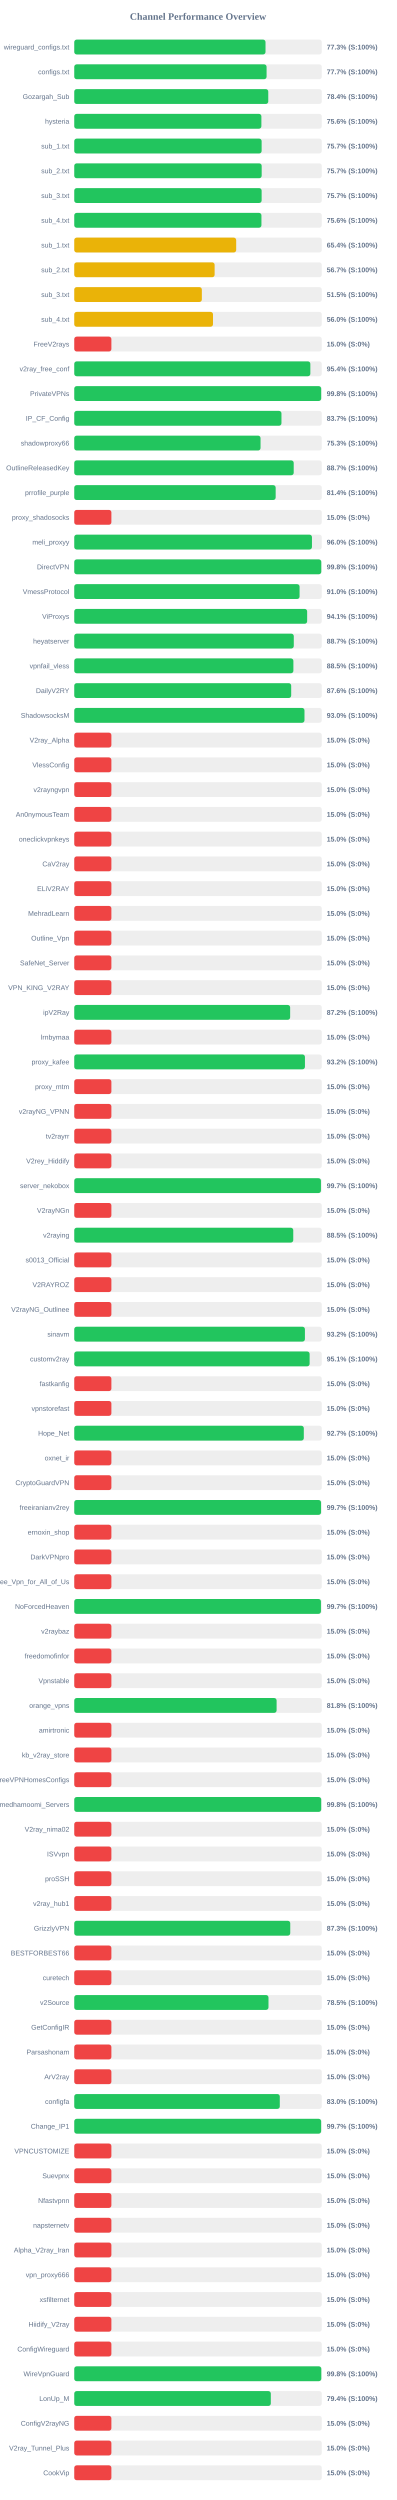
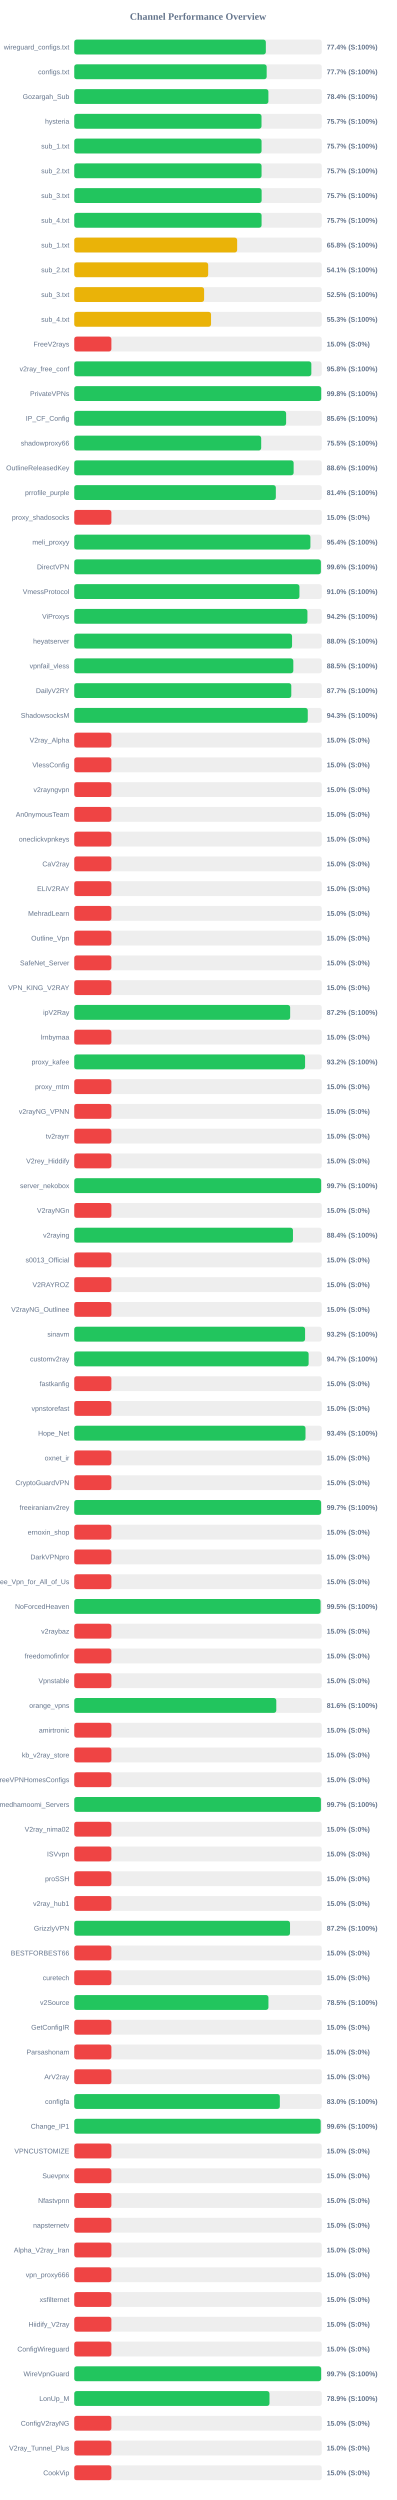
<svg xmlns="http://www.w3.org/2000/svg" width="800" height="5050" version="1.1">
  <style>
        .row { font: 14px Arial; fill: #64748b; }
        .score { font: bold 14px Arial; fill: #64748b; }
    </style>
  <text x="400" y="40" text-anchor="middle" font-size="20px" font-weight="bold" fill="#64748b">Channel Performance Overview</text>
  <rect x="150" y="80" width="500" height="30" fill="#eee" rx="5" />
-   <rect x="150" y="80" width="386.35" height="30" fill="#22c55e" rx="5" />
+   <rect x="150" y="80" width="387.0" height="30" fill="#22c55e" rx="5" />
  <text x="140" y="100" text-anchor="end" class="row">wireguard_configs.txt</text>
-   <text x="660" y="100" text-anchor="start" class="score">77.3% (S:100%)</text>
+   <text x="660" y="100" text-anchor="start" class="score">77.4% (S:100%)</text>
  <rect x="150" y="130" width="500" height="30" fill="#eee" rx="5" />
-   <rect x="150" y="130" width="388.5" height="30" fill="#22c55e" rx="5" />
+   <rect x="150" y="130" width="388.7" height="30" fill="#22c55e" rx="5" />
  <text x="140" y="150" text-anchor="end" class="row">configs.txt</text>
  <text x="660" y="150" text-anchor="start" class="score">77.7% (S:100%)</text>
  <rect x="150" y="180" width="500" height="30" fill="#eee" rx="5" />
-   <rect x="150" y="180" width="391.9" height="30" fill="#22c55e" rx="5" />
+   <rect x="150" y="180" width="392.15" height="30" fill="#22c55e" rx="5" />
  <text x="140" y="200" text-anchor="end" class="row">Gozargah_Sub</text>
  <text x="660" y="200" text-anchor="start" class="score">78.4% (S:100%)</text>
  <rect x="150" y="230" width="500" height="30" fill="#eee" rx="5" />
-   <rect x="150" y="230" width="378.0" height="30" fill="#22c55e" rx="5" />
+   <rect x="150" y="230" width="378.25" height="30" fill="#22c55e" rx="5" />
  <text x="140" y="250" text-anchor="end" class="row">hysteria</text>
-   <text x="660" y="250" text-anchor="start" class="score">75.6% (S:100%)</text>
+   <text x="660" y="250" text-anchor="start" class="score">75.7% (S:100%)</text>
  <rect x="150" y="280" width="500" height="30" fill="#eee" rx="5" />
-   <rect x="150" y="280" width="378.5" height="30" fill="#22c55e" rx="5" />
+   <rect x="150" y="280" width="378.35" height="30" fill="#22c55e" rx="5" />
  <text x="140" y="300" text-anchor="end" class="row">sub_1.txt</text>
  <text x="660" y="300" text-anchor="start" class="score">75.7% (S:100%)</text>
  <rect x="150" y="330" width="500" height="30" fill="#eee" rx="5" />
-   <rect x="150" y="330" width="378.6" height="30" fill="#22c55e" rx="5" />
+   <rect x="150" y="330" width="378.35" height="30" fill="#22c55e" rx="5" />
  <text x="140" y="350" text-anchor="end" class="row">sub_2.txt</text>
  <text x="660" y="350" text-anchor="start" class="score">75.7% (S:100%)</text>
  <rect x="150" y="380" width="500" height="30" fill="#eee" rx="5" />
  <rect x="150" y="380" width="378.5" height="30" fill="#22c55e" rx="5" />
  <text x="140" y="400" text-anchor="end" class="row">sub_3.txt</text>
  <text x="660" y="400" text-anchor="start" class="score">75.7% (S:100%)</text>
  <rect x="150" y="430" width="500" height="30" fill="#eee" rx="5" />
-   <rect x="150" y="430" width="378.1" height="30" fill="#22c55e" rx="5" />
+   <rect x="150" y="430" width="378.4" height="30" fill="#22c55e" rx="5" />
  <text x="140" y="450" text-anchor="end" class="row">sub_4.txt</text>
-   <text x="660" y="450" text-anchor="start" class="score">75.6% (S:100%)</text>
+   <text x="660" y="450" text-anchor="start" class="score">75.7% (S:100%)</text>
  <rect x="150" y="480" width="500" height="30" fill="#eee" rx="5" />
-   <rect x="150" y="480" width="327.1" height="30" fill="#eab308" rx="5" />
+   <rect x="150" y="480" width="329.05" height="30" fill="#eab308" rx="5" />
  <text x="140" y="500" text-anchor="end" class="row">sub_1.txt</text>
-   <text x="660" y="500" text-anchor="start" class="score">65.4% (S:100%)</text>
+   <text x="660" y="500" text-anchor="start" class="score">65.8% (S:100%)</text>
  <rect x="150" y="530" width="500" height="30" fill="#eee" rx="5" />
-   <rect x="150" y="530" width="283.55" height="30" fill="#eab308" rx="5" />
+   <rect x="150" y="530" width="270.5" height="30" fill="#eab308" rx="5" />
  <text x="140" y="550" text-anchor="end" class="row">sub_2.txt</text>
-   <text x="660" y="550" text-anchor="start" class="score">56.7% (S:100%)</text>
+   <text x="660" y="550" text-anchor="start" class="score">54.1% (S:100%)</text>
  <rect x="150" y="580" width="500" height="30" fill="#eee" rx="5" />
-   <rect x="150" y="580" width="257.75" height="30" fill="#eab308" rx="5" />
+   <rect x="150" y="580" width="262.3" height="30" fill="#eab308" rx="5" />
  <text x="140" y="600" text-anchor="end" class="row">sub_3.txt</text>
-   <text x="660" y="600" text-anchor="start" class="score">51.5% (S:100%)</text>
+   <text x="660" y="600" text-anchor="start" class="score">52.5% (S:100%)</text>
  <rect x="150" y="630" width="500" height="30" fill="#eee" rx="5" />
-   <rect x="150" y="630" width="280.25" height="30" fill="#eab308" rx="5" />
+   <rect x="150" y="630" width="276.3" height="30" fill="#eab308" rx="5" />
  <text x="140" y="650" text-anchor="end" class="row">sub_4.txt</text>
-   <text x="660" y="650" text-anchor="start" class="score">56.0% (S:100%)</text>
+   <text x="660" y="650" text-anchor="start" class="score">55.3% (S:100%)</text>
  <rect x="150" y="680" width="500" height="30" fill="#eee" rx="5" />
  <rect x="150" y="680" width="75.0" height="30" fill="#ef4444" rx="5" />
  <text x="140" y="700" text-anchor="end" class="row">FreeV2rays</text>
  <text x="660" y="700" text-anchor="start" class="score">15.0% (S:0%)</text>
  <rect x="150" y="730" width="500" height="30" fill="#eee" rx="5" />
-   <rect x="150" y="730" width="476.9" height="30" fill="#22c55e" rx="5" />
+   <rect x="150" y="730" width="478.9" height="30" fill="#22c55e" rx="5" />
  <text x="140" y="750" text-anchor="end" class="row">v2ray_free_conf</text>
-   <text x="660" y="750" text-anchor="start" class="score">95.4% (S:100%)</text>
+   <text x="660" y="750" text-anchor="start" class="score">95.8% (S:100%)</text>
  <rect x="150" y="780" width="500" height="30" fill="#eee" rx="5" />
-   <rect x="150" y="780" width="498.75" height="30" fill="#22c55e" rx="5" />
+   <rect x="150" y="780" width="498.8" height="30" fill="#22c55e" rx="5" />
  <text x="140" y="800" text-anchor="end" class="row">PrivateVPNs</text>
  <text x="660" y="800" text-anchor="start" class="score">99.8% (S:100%)</text>
  <rect x="150" y="830" width="500" height="30" fill="#eee" rx="5" />
-   <rect x="150" y="830" width="418.55" height="30" fill="#22c55e" rx="5" />
+   <rect x="150" y="830" width="427.95" height="30" fill="#22c55e" rx="5" />
  <text x="140" y="850" text-anchor="end" class="row">IP_CF_Config</text>
-   <text x="660" y="850" text-anchor="start" class="score">83.7% (S:100%)</text>
+   <text x="660" y="850" text-anchor="start" class="score">85.6% (S:100%)</text>
  <rect x="150" y="880" width="500" height="30" fill="#eee" rx="5" />
-   <rect x="150" y="880" width="376.3" height="30" fill="#22c55e" rx="5" />
+   <rect x="150" y="880" width="377.6" height="30" fill="#22c55e" rx="5" />
  <text x="140" y="900" text-anchor="end" class="row">shadowproxy66</text>
-   <text x="660" y="900" text-anchor="start" class="score">75.3% (S:100%)</text>
+   <text x="660" y="900" text-anchor="start" class="score">75.5% (S:100%)</text>
  <rect x="150" y="930" width="500" height="30" fill="#eee" rx="5" />
-   <rect x="150" y="930" width="443.3" height="30" fill="#22c55e" rx="5" />
+   <rect x="150" y="930" width="443.15" height="30" fill="#22c55e" rx="5" />
  <text x="140" y="950" text-anchor="end" class="row">OutlineReleasedKey</text>
-   <text x="660" y="950" text-anchor="start" class="score">88.7% (S:100%)</text>
+   <text x="660" y="950" text-anchor="start" class="score">88.6% (S:100%)</text>
  <rect x="150" y="980" width="500" height="30" fill="#eee" rx="5" />
-   <rect x="150" y="980" width="406.85" height="30" fill="#22c55e" rx="5" />
+   <rect x="150" y="980" width="407.2" height="30" fill="#22c55e" rx="5" />
  <text x="140" y="1000" text-anchor="end" class="row">prrofile_purple</text>
  <text x="660" y="1000" text-anchor="start" class="score">81.4% (S:100%)</text>
  <rect x="150" y="1030" width="500" height="30" fill="#eee" rx="5" />
  <rect x="150" y="1030" width="75.0" height="30" fill="#ef4444" rx="5" />
  <text x="140" y="1050" text-anchor="end" class="row">proxy_shadosocks</text>
  <text x="660" y="1050" text-anchor="start" class="score">15.0% (S:0%)</text>
  <rect x="150" y="1080" width="500" height="30" fill="#eee" rx="5" />
-   <rect x="150" y="1080" width="480.15" height="30" fill="#22c55e" rx="5" />
+   <rect x="150" y="1080" width="477.0" height="30" fill="#22c55e" rx="5" />
  <text x="140" y="1100" text-anchor="end" class="row">meli_proxyy</text>
-   <text x="660" y="1100" text-anchor="start" class="score">96.0% (S:100%)</text>
+   <text x="660" y="1100" text-anchor="start" class="score">95.4% (S:100%)</text>
  <rect x="150" y="1130" width="500" height="30" fill="#eee" rx="5" />
-   <rect x="150" y="1130" width="498.95" height="30" fill="#22c55e" rx="5" />
+   <rect x="150" y="1130" width="498.2" height="30" fill="#22c55e" rx="5" />
  <text x="140" y="1150" text-anchor="end" class="row">DirectVPN</text>
-   <text x="660" y="1150" text-anchor="start" class="score">99.8% (S:100%)</text>
+   <text x="660" y="1150" text-anchor="start" class="score">99.6% (S:100%)</text>
  <rect x="150" y="1180" width="500" height="30" fill="#eee" rx="5" />
-   <rect x="150" y="1180" width="455.15" height="30" fill="#22c55e" rx="5" />
+   <rect x="150" y="1180" width="454.85" height="30" fill="#22c55e" rx="5" />
  <text x="140" y="1200" text-anchor="end" class="row">VmessProtocol</text>
  <text x="660" y="1200" text-anchor="start" class="score">91.0% (S:100%)</text>
  <rect x="150" y="1230" width="500" height="30" fill="#eee" rx="5" />
-   <rect x="150" y="1230" width="470.45" height="30" fill="#22c55e" rx="5" />
+   <rect x="150" y="1230" width="471.0" height="30" fill="#22c55e" rx="5" />
  <text x="140" y="1250" text-anchor="end" class="row">ViProxys</text>
-   <text x="660" y="1250" text-anchor="start" class="score">94.1% (S:100%)</text>
+   <text x="660" y="1250" text-anchor="start" class="score">94.2% (S:100%)</text>
  <rect x="150" y="1280" width="500" height="30" fill="#eee" rx="5" />
-   <rect x="150" y="1280" width="443.45" height="30" fill="#22c55e" rx="5" />
+   <rect x="150" y="1280" width="439.95" height="30" fill="#22c55e" rx="5" />
  <text x="140" y="1300" text-anchor="end" class="row">heyatserver</text>
-   <text x="660" y="1300" text-anchor="start" class="score">88.7% (S:100%)</text>
+   <text x="660" y="1300" text-anchor="start" class="score">88.0% (S:100%)</text>
  <rect x="150" y="1330" width="500" height="30" fill="#eee" rx="5" />
-   <rect x="150" y="1330" width="442.65" height="30" fill="#22c55e" rx="5" />
+   <rect x="150" y="1330" width="442.5" height="30" fill="#22c55e" rx="5" />
  <text x="140" y="1350" text-anchor="end" class="row">vpnfail_vless</text>
  <text x="660" y="1350" text-anchor="start" class="score">88.5% (S:100%)</text>
  <rect x="150" y="1380" width="500" height="30" fill="#eee" rx="5" />
-   <rect x="150" y="1380" width="438.2" height="30" fill="#22c55e" rx="5" />
+   <rect x="150" y="1380" width="438.4" height="30" fill="#22c55e" rx="5" />
  <text x="140" y="1400" text-anchor="end" class="row">DailyV2RY</text>
-   <text x="660" y="1400" text-anchor="start" class="score">87.6% (S:100%)</text>
+   <text x="660" y="1400" text-anchor="start" class="score">87.7% (S:100%)</text>
  <rect x="150" y="1430" width="500" height="30" fill="#eee" rx="5" />
-   <rect x="150" y="1430" width="465.05" height="30" fill="#22c55e" rx="5" />
+   <rect x="150" y="1430" width="471.7" height="30" fill="#22c55e" rx="5" />
  <text x="140" y="1450" text-anchor="end" class="row">ShadowsocksM</text>
-   <text x="660" y="1450" text-anchor="start" class="score">93.0% (S:100%)</text>
+   <text x="660" y="1450" text-anchor="start" class="score">94.3% (S:100%)</text>
  <rect x="150" y="1480" width="500" height="30" fill="#eee" rx="5" />
  <rect x="150" y="1480" width="75.0" height="30" fill="#ef4444" rx="5" />
  <text x="140" y="1500" text-anchor="end" class="row">V2ray_Alpha</text>
  <text x="660" y="1500" text-anchor="start" class="score">15.0% (S:0%)</text>
  <rect x="150" y="1530" width="500" height="30" fill="#eee" rx="5" />
  <rect x="150" y="1530" width="75.0" height="30" fill="#ef4444" rx="5" />
  <text x="140" y="1550" text-anchor="end" class="row">VlessConfig</text>
  <text x="660" y="1550" text-anchor="start" class="score">15.0% (S:0%)</text>
  <rect x="150" y="1580" width="500" height="30" fill="#eee" rx="5" />
  <rect x="150" y="1580" width="75.0" height="30" fill="#ef4444" rx="5" />
  <text x="140" y="1600" text-anchor="end" class="row">v2rayngvpn</text>
  <text x="660" y="1600" text-anchor="start" class="score">15.0% (S:0%)</text>
  <rect x="150" y="1630" width="500" height="30" fill="#eee" rx="5" />
  <rect x="150" y="1630" width="75.0" height="30" fill="#ef4444" rx="5" />
  <text x="140" y="1650" text-anchor="end" class="row">An0nymousTeam</text>
  <text x="660" y="1650" text-anchor="start" class="score">15.0% (S:0%)</text>
  <rect x="150" y="1680" width="500" height="30" fill="#eee" rx="5" />
  <rect x="150" y="1680" width="75.0" height="30" fill="#ef4444" rx="5" />
  <text x="140" y="1700" text-anchor="end" class="row">oneclickvpnkeys</text>
  <text x="660" y="1700" text-anchor="start" class="score">15.0% (S:0%)</text>
  <rect x="150" y="1730" width="500" height="30" fill="#eee" rx="5" />
  <rect x="150" y="1730" width="75.0" height="30" fill="#ef4444" rx="5" />
  <text x="140" y="1750" text-anchor="end" class="row">CaV2ray</text>
  <text x="660" y="1750" text-anchor="start" class="score">15.0% (S:0%)</text>
  <rect x="150" y="1780" width="500" height="30" fill="#eee" rx="5" />
  <rect x="150" y="1780" width="75.0" height="30" fill="#ef4444" rx="5" />
  <text x="140" y="1800" text-anchor="end" class="row">ELiV2RAY</text>
  <text x="660" y="1800" text-anchor="start" class="score">15.0% (S:0%)</text>
  <rect x="150" y="1830" width="500" height="30" fill="#eee" rx="5" />
  <rect x="150" y="1830" width="75.0" height="30" fill="#ef4444" rx="5" />
  <text x="140" y="1850" text-anchor="end" class="row">MehradLearn</text>
  <text x="660" y="1850" text-anchor="start" class="score">15.0% (S:0%)</text>
  <rect x="150" y="1880" width="500" height="30" fill="#eee" rx="5" />
  <rect x="150" y="1880" width="75.0" height="30" fill="#ef4444" rx="5" />
  <text x="140" y="1900" text-anchor="end" class="row">Outline_Vpn</text>
  <text x="660" y="1900" text-anchor="start" class="score">15.0% (S:0%)</text>
  <rect x="150" y="1930" width="500" height="30" fill="#eee" rx="5" />
  <rect x="150" y="1930" width="75.0" height="30" fill="#ef4444" rx="5" />
  <text x="140" y="1950" text-anchor="end" class="row">SafeNet_Server</text>
  <text x="660" y="1950" text-anchor="start" class="score">15.0% (S:0%)</text>
  <rect x="150" y="1980" width="500" height="30" fill="#eee" rx="5" />
  <rect x="150" y="1980" width="75.0" height="30" fill="#ef4444" rx="5" />
  <text x="140" y="2000" text-anchor="end" class="row">VPN_KING_V2RAY</text>
  <text x="660" y="2000" text-anchor="start" class="score">15.0% (S:0%)</text>
  <rect x="150" y="2030" width="500" height="30" fill="#eee" rx="5" />
  <rect x="150" y="2030" width="436.1" height="30" fill="#22c55e" rx="5" />
  <text x="140" y="2050" text-anchor="end" class="row">ipV2Ray</text>
  <text x="660" y="2050" text-anchor="start" class="score">87.2% (S:100%)</text>
  <rect x="150" y="2080" width="500" height="30" fill="#eee" rx="5" />
  <rect x="150" y="2080" width="75.0" height="30" fill="#ef4444" rx="5" />
  <text x="140" y="2100" text-anchor="end" class="row">lrnbymaa</text>
  <text x="660" y="2100" text-anchor="start" class="score">15.0% (S:0%)</text>
  <rect x="150" y="2130" width="500" height="30" fill="#eee" rx="5" />
-   <rect x="150" y="2130" width="466.0" height="30" fill="#22c55e" rx="5" />
+   <rect x="150" y="2130" width="466.25" height="30" fill="#22c55e" rx="5" />
  <text x="140" y="2150" text-anchor="end" class="row">proxy_kafee</text>
  <text x="660" y="2150" text-anchor="start" class="score">93.2% (S:100%)</text>
  <rect x="150" y="2180" width="500" height="30" fill="#eee" rx="5" />
  <rect x="150" y="2180" width="75.0" height="30" fill="#ef4444" rx="5" />
  <text x="140" y="2200" text-anchor="end" class="row">proxy_mtm</text>
  <text x="660" y="2200" text-anchor="start" class="score">15.0% (S:0%)</text>
  <rect x="150" y="2230" width="500" height="30" fill="#eee" rx="5" />
  <rect x="150" y="2230" width="75.0" height="30" fill="#ef4444" rx="5" />
  <text x="140" y="2250" text-anchor="end" class="row">v2rayNG_VPNN</text>
  <text x="660" y="2250" text-anchor="start" class="score">15.0% (S:0%)</text>
  <rect x="150" y="2280" width="500" height="30" fill="#eee" rx="5" />
  <rect x="150" y="2280" width="75.0" height="30" fill="#ef4444" rx="5" />
  <text x="140" y="2300" text-anchor="end" class="row">tv2rayrr</text>
  <text x="660" y="2300" text-anchor="start" class="score">15.0% (S:0%)</text>
  <rect x="150" y="2330" width="500" height="30" fill="#eee" rx="5" />
  <rect x="150" y="2330" width="75.0" height="30" fill="#ef4444" rx="5" />
  <text x="140" y="2350" text-anchor="end" class="row">V2rey_Hiddify</text>
  <text x="660" y="2350" text-anchor="start" class="score">15.0% (S:0%)</text>
  <rect x="150" y="2380" width="500" height="30" fill="#eee" rx="5" />
-   <rect x="150" y="2380" width="498.3" height="30" fill="#22c55e" rx="5" />
+   <rect x="150" y="2380" width="498.7" height="30" fill="#22c55e" rx="5" />
  <text x="140" y="2400" text-anchor="end" class="row">server_nekobox</text>
  <text x="660" y="2400" text-anchor="start" class="score">99.7% (S:100%)</text>
  <rect x="150" y="2430" width="500" height="30" fill="#eee" rx="5" />
  <rect x="150" y="2430" width="75.0" height="30" fill="#ef4444" rx="5" />
  <text x="140" y="2450" text-anchor="end" class="row">V2rayNGn</text>
  <text x="660" y="2450" text-anchor="start" class="score">15.0% (S:0%)</text>
  <rect x="150" y="2480" width="500" height="30" fill="#eee" rx="5" />
-   <rect x="150" y="2480" width="442.4" height="30" fill="#22c55e" rx="5" />
+   <rect x="150" y="2480" width="441.8" height="30" fill="#22c55e" rx="5" />
  <text x="140" y="2500" text-anchor="end" class="row">v2raying</text>
-   <text x="660" y="2500" text-anchor="start" class="score">88.5% (S:100%)</text>
+   <text x="660" y="2500" text-anchor="start" class="score">88.4% (S:100%)</text>
  <rect x="150" y="2530" width="500" height="30" fill="#eee" rx="5" />
  <rect x="150" y="2530" width="75.0" height="30" fill="#ef4444" rx="5" />
  <text x="140" y="2550" text-anchor="end" class="row">s0013_Official</text>
  <text x="660" y="2550" text-anchor="start" class="score">15.0% (S:0%)</text>
  <rect x="150" y="2580" width="500" height="30" fill="#eee" rx="5" />
  <rect x="150" y="2580" width="75.0" height="30" fill="#ef4444" rx="5" />
  <text x="140" y="2600" text-anchor="end" class="row">V2RAYROZ</text>
  <text x="660" y="2600" text-anchor="start" class="score">15.0% (S:0%)</text>
  <rect x="150" y="2630" width="500" height="30" fill="#eee" rx="5" />
  <rect x="150" y="2630" width="75.0" height="30" fill="#ef4444" rx="5" />
  <text x="140" y="2650" text-anchor="end" class="row">V2rayNG_Outlinee</text>
  <text x="660" y="2650" text-anchor="start" class="score">15.0% (S:0%)</text>
  <rect x="150" y="2680" width="500" height="30" fill="#eee" rx="5" />
-   <rect x="150" y="2680" width="465.95" height="30" fill="#22c55e" rx="5" />
+   <rect x="150" y="2680" width="466.25" height="30" fill="#22c55e" rx="5" />
  <text x="140" y="2700" text-anchor="end" class="row">sinavm</text>
  <text x="660" y="2700" text-anchor="start" class="score">93.2% (S:100%)</text>
  <rect x="150" y="2730" width="500" height="30" fill="#eee" rx="5" />
-   <rect x="150" y="2730" width="475.45" height="30" fill="#22c55e" rx="5" />
+   <rect x="150" y="2730" width="473.45" height="30" fill="#22c55e" rx="5" />
  <text x="140" y="2750" text-anchor="end" class="row">customv2ray</text>
-   <text x="660" y="2750" text-anchor="start" class="score">95.1% (S:100%)</text>
+   <text x="660" y="2750" text-anchor="start" class="score">94.7% (S:100%)</text>
  <rect x="150" y="2780" width="500" height="30" fill="#eee" rx="5" />
  <rect x="150" y="2780" width="75.0" height="30" fill="#ef4444" rx="5" />
  <text x="140" y="2800" text-anchor="end" class="row">fastkanfig</text>
  <text x="660" y="2800" text-anchor="start" class="score">15.0% (S:0%)</text>
  <rect x="150" y="2830" width="500" height="30" fill="#eee" rx="5" />
  <rect x="150" y="2830" width="75.0" height="30" fill="#ef4444" rx="5" />
  <text x="140" y="2850" text-anchor="end" class="row">vpnstorefast</text>
  <text x="660" y="2850" text-anchor="start" class="score">15.0% (S:0%)</text>
  <rect x="150" y="2880" width="500" height="30" fill="#eee" rx="5" />
-   <rect x="150" y="2880" width="463.7" height="30" fill="#22c55e" rx="5" />
+   <rect x="150" y="2880" width="467.1" height="30" fill="#22c55e" rx="5" />
  <text x="140" y="2900" text-anchor="end" class="row">Hope_Net</text>
-   <text x="660" y="2900" text-anchor="start" class="score">92.7% (S:100%)</text>
+   <text x="660" y="2900" text-anchor="start" class="score">93.4% (S:100%)</text>
  <rect x="150" y="2930" width="500" height="30" fill="#eee" rx="5" />
  <rect x="150" y="2930" width="75.0" height="30" fill="#ef4444" rx="5" />
  <text x="140" y="2950" text-anchor="end" class="row">oxnet_ir</text>
  <text x="660" y="2950" text-anchor="start" class="score">15.0% (S:0%)</text>
  <rect x="150" y="2980" width="500" height="30" fill="#eee" rx="5" />
  <rect x="150" y="2980" width="75.0" height="30" fill="#ef4444" rx="5" />
  <text x="140" y="3000" text-anchor="end" class="row">CryptoGuardVPN</text>
  <text x="660" y="3000" text-anchor="start" class="score">15.0% (S:0%)</text>
  <rect x="150" y="3030" width="500" height="30" fill="#eee" rx="5" />
-   <rect x="150" y="3030" width="498.5" height="30" fill="#22c55e" rx="5" />
+   <rect x="150" y="3030" width="498.6" height="30" fill="#22c55e" rx="5" />
  <text x="140" y="3050" text-anchor="end" class="row">freeiranianv2rey</text>
  <text x="660" y="3050" text-anchor="start" class="score">99.7% (S:100%)</text>
  <rect x="150" y="3080" width="500" height="30" fill="#eee" rx="5" />
  <rect x="150" y="3080" width="75.0" height="30" fill="#ef4444" rx="5" />
  <text x="140" y="3100" text-anchor="end" class="row">ernoxin_shop</text>
  <text x="660" y="3100" text-anchor="start" class="score">15.0% (S:0%)</text>
  <rect x="150" y="3130" width="500" height="30" fill="#eee" rx="5" />
  <rect x="150" y="3130" width="75.0" height="30" fill="#ef4444" rx="5" />
  <text x="140" y="3150" text-anchor="end" class="row">DarkVPNpro</text>
  <text x="660" y="3150" text-anchor="start" class="score">15.0% (S:0%)</text>
  <rect x="150" y="3180" width="500" height="30" fill="#eee" rx="5" />
  <rect x="150" y="3180" width="75.0" height="30" fill="#ef4444" rx="5" />
  <text x="140" y="3200" text-anchor="end" class="row">Free_Vpn_for_All_of_Us</text>
  <text x="660" y="3200" text-anchor="start" class="score">15.0% (S:0%)</text>
  <rect x="150" y="3230" width="500" height="30" fill="#eee" rx="5" />
-   <rect x="150" y="3230" width="498.3" height="30" fill="#22c55e" rx="5" />
+   <rect x="150" y="3230" width="497.55" height="30" fill="#22c55e" rx="5" />
  <text x="140" y="3250" text-anchor="end" class="row">NoForcedHeaven</text>
-   <text x="660" y="3250" text-anchor="start" class="score">99.7% (S:100%)</text>
+   <text x="660" y="3250" text-anchor="start" class="score">99.5% (S:100%)</text>
  <rect x="150" y="3280" width="500" height="30" fill="#eee" rx="5" />
  <rect x="150" y="3280" width="75.0" height="30" fill="#ef4444" rx="5" />
  <text x="140" y="3300" text-anchor="end" class="row">v2raybaz</text>
  <text x="660" y="3300" text-anchor="start" class="score">15.0% (S:0%)</text>
  <rect x="150" y="3330" width="500" height="30" fill="#eee" rx="5" />
  <rect x="150" y="3330" width="75.0" height="30" fill="#ef4444" rx="5" />
  <text x="140" y="3350" text-anchor="end" class="row">freedomofinfor</text>
  <text x="660" y="3350" text-anchor="start" class="score">15.0% (S:0%)</text>
  <rect x="150" y="3380" width="500" height="30" fill="#eee" rx="5" />
  <rect x="150" y="3380" width="75.0" height="30" fill="#ef4444" rx="5" />
  <text x="140" y="3400" text-anchor="end" class="row">Vpnstable</text>
  <text x="660" y="3400" text-anchor="start" class="score">15.0% (S:0%)</text>
  <rect x="150" y="3430" width="500" height="30" fill="#eee" rx="5" />
-   <rect x="150" y="3430" width="408.75" height="30" fill="#22c55e" rx="5" />
+   <rect x="150" y="3430" width="408.1" height="30" fill="#22c55e" rx="5" />
  <text x="140" y="3450" text-anchor="end" class="row">orange_vpns</text>
-   <text x="660" y="3450" text-anchor="start" class="score">81.8% (S:100%)</text>
+   <text x="660" y="3450" text-anchor="start" class="score">81.6% (S:100%)</text>
  <rect x="150" y="3480" width="500" height="30" fill="#eee" rx="5" />
  <rect x="150" y="3480" width="75.0" height="30" fill="#ef4444" rx="5" />
  <text x="140" y="3500" text-anchor="end" class="row">amirtronic</text>
  <text x="660" y="3500" text-anchor="start" class="score">15.0% (S:0%)</text>
  <rect x="150" y="3530" width="500" height="30" fill="#eee" rx="5" />
  <rect x="150" y="3530" width="75.0" height="30" fill="#ef4444" rx="5" />
  <text x="140" y="3550" text-anchor="end" class="row">kb_v2ray_store</text>
  <text x="660" y="3550" text-anchor="start" class="score">15.0% (S:0%)</text>
  <rect x="150" y="3580" width="500" height="30" fill="#eee" rx="5" />
  <rect x="150" y="3580" width="75.0" height="30" fill="#ef4444" rx="5" />
  <text x="140" y="3600" text-anchor="end" class="row">FreeVPNHomesConfigs</text>
  <text x="660" y="3600" text-anchor="start" class="score">15.0% (S:0%)</text>
  <rect x="150" y="3630" width="500" height="30" fill="#eee" rx="5" />
-   <rect x="150" y="3630" width="498.8" height="30" fill="#22c55e" rx="5" />
+   <rect x="150" y="3630" width="498.25" height="30" fill="#22c55e" rx="5" />
  <text x="140" y="3650" text-anchor="end" class="row">Ahmedhamoomi_Servers</text>
-   <text x="660" y="3650" text-anchor="start" class="score">99.8% (S:100%)</text>
+   <text x="660" y="3650" text-anchor="start" class="score">99.7% (S:100%)</text>
  <rect x="150" y="3680" width="500" height="30" fill="#eee" rx="5" />
  <rect x="150" y="3680" width="75.0" height="30" fill="#ef4444" rx="5" />
  <text x="140" y="3700" text-anchor="end" class="row">V2ray_nima02</text>
  <text x="660" y="3700" text-anchor="start" class="score">15.0% (S:0%)</text>
  <rect x="150" y="3730" width="500" height="30" fill="#eee" rx="5" />
  <rect x="150" y="3730" width="75.0" height="30" fill="#ef4444" rx="5" />
  <text x="140" y="3750" text-anchor="end" class="row">ISVvpn</text>
  <text x="660" y="3750" text-anchor="start" class="score">15.0% (S:0%)</text>
  <rect x="150" y="3780" width="500" height="30" fill="#eee" rx="5" />
  <rect x="150" y="3780" width="75.0" height="30" fill="#ef4444" rx="5" />
  <text x="140" y="3800" text-anchor="end" class="row">proSSH</text>
  <text x="660" y="3800" text-anchor="start" class="score">15.0% (S:0%)</text>
  <rect x="150" y="3830" width="500" height="30" fill="#eee" rx="5" />
  <rect x="150" y="3830" width="75.0" height="30" fill="#ef4444" rx="5" />
  <text x="140" y="3850" text-anchor="end" class="row">v2ray_hub1</text>
  <text x="660" y="3850" text-anchor="start" class="score">15.0% (S:0%)</text>
  <rect x="150" y="3880" width="500" height="30" fill="#eee" rx="5" />
-   <rect x="150" y="3880" width="436.3" height="30" fill="#22c55e" rx="5" />
+   <rect x="150" y="3880" width="435.85" height="30" fill="#22c55e" rx="5" />
  <text x="140" y="3900" text-anchor="end" class="row">GrizzlyVPN</text>
-   <text x="660" y="3900" text-anchor="start" class="score">87.3% (S:100%)</text>
+   <text x="660" y="3900" text-anchor="start" class="score">87.2% (S:100%)</text>
  <rect x="150" y="3930" width="500" height="30" fill="#eee" rx="5" />
  <rect x="150" y="3930" width="75.0" height="30" fill="#ef4444" rx="5" />
  <text x="140" y="3950" text-anchor="end" class="row">BESTFORBEST66</text>
  <text x="660" y="3950" text-anchor="start" class="score">15.0% (S:0%)</text>
  <rect x="150" y="3980" width="500" height="30" fill="#eee" rx="5" />
  <rect x="150" y="3980" width="75.0" height="30" fill="#ef4444" rx="5" />
  <text x="140" y="4000" text-anchor="end" class="row">curetech</text>
  <text x="660" y="4000" text-anchor="start" class="score">15.0% (S:0%)</text>
  <rect x="150" y="4030" width="500" height="30" fill="#eee" rx="5" />
-   <rect x="150" y="4030" width="392.35" height="30" fill="#22c55e" rx="5" />
+   <rect x="150" y="4030" width="392.25" height="30" fill="#22c55e" rx="5" />
  <text x="140" y="4050" text-anchor="end" class="row">v2Source</text>
  <text x="660" y="4050" text-anchor="start" class="score">78.5% (S:100%)</text>
  <rect x="150" y="4080" width="500" height="30" fill="#eee" rx="5" />
  <rect x="150" y="4080" width="75.0" height="30" fill="#ef4444" rx="5" />
  <text x="140" y="4100" text-anchor="end" class="row">GetConfigIR</text>
  <text x="660" y="4100" text-anchor="start" class="score">15.0% (S:0%)</text>
  <rect x="150" y="4130" width="500" height="30" fill="#eee" rx="5" />
  <rect x="150" y="4130" width="75.0" height="30" fill="#ef4444" rx="5" />
  <text x="140" y="4150" text-anchor="end" class="row">Parsashonam</text>
  <text x="660" y="4150" text-anchor="start" class="score">15.0% (S:0%)</text>
  <rect x="150" y="4180" width="500" height="30" fill="#eee" rx="5" />
  <rect x="150" y="4180" width="75.0" height="30" fill="#ef4444" rx="5" />
  <text x="140" y="4200" text-anchor="end" class="row">ArV2ray</text>
  <text x="660" y="4200" text-anchor="start" class="score">15.0% (S:0%)</text>
  <rect x="150" y="4230" width="500" height="30" fill="#eee" rx="5" />
-   <rect x="150" y="4230" width="415.2" height="30" fill="#22c55e" rx="5" />
+   <rect x="150" y="4230" width="415.25" height="30" fill="#22c55e" rx="5" />
  <text x="140" y="4250" text-anchor="end" class="row">configfa</text>
  <text x="660" y="4250" text-anchor="start" class="score">83.0% (S:100%)</text>
  <rect x="150" y="4280" width="500" height="30" fill="#eee" rx="5" />
-   <rect x="150" y="4280" width="498.65" height="30" fill="#22c55e" rx="5" />
+   <rect x="150" y="4280" width="497.8" height="30" fill="#22c55e" rx="5" />
  <text x="140" y="4300" text-anchor="end" class="row">Change_IP1</text>
-   <text x="660" y="4300" text-anchor="start" class="score">99.7% (S:100%)</text>
+   <text x="660" y="4300" text-anchor="start" class="score">99.6% (S:100%)</text>
  <rect x="150" y="4330" width="500" height="30" fill="#eee" rx="5" />
  <rect x="150" y="4330" width="75.0" height="30" fill="#ef4444" rx="5" />
  <text x="140" y="4350" text-anchor="end" class="row">VPNCUSTOMIZE</text>
  <text x="660" y="4350" text-anchor="start" class="score">15.0% (S:0%)</text>
  <rect x="150" y="4380" width="500" height="30" fill="#eee" rx="5" />
  <rect x="150" y="4380" width="75.0" height="30" fill="#ef4444" rx="5" />
  <text x="140" y="4400" text-anchor="end" class="row">Suevpnx</text>
  <text x="660" y="4400" text-anchor="start" class="score">15.0% (S:0%)</text>
  <rect x="150" y="4430" width="500" height="30" fill="#eee" rx="5" />
  <rect x="150" y="4430" width="75.0" height="30" fill="#ef4444" rx="5" />
  <text x="140" y="4450" text-anchor="end" class="row">Nfastvpnn</text>
  <text x="660" y="4450" text-anchor="start" class="score">15.0% (S:0%)</text>
  <rect x="150" y="4480" width="500" height="30" fill="#eee" rx="5" />
  <rect x="150" y="4480" width="75.0" height="30" fill="#ef4444" rx="5" />
  <text x="140" y="4500" text-anchor="end" class="row">napsternetv</text>
  <text x="660" y="4500" text-anchor="start" class="score">15.0% (S:0%)</text>
  <rect x="150" y="4530" width="500" height="30" fill="#eee" rx="5" />
  <rect x="150" y="4530" width="75.0" height="30" fill="#ef4444" rx="5" />
  <text x="140" y="4550" text-anchor="end" class="row">Alpha_V2ray_Iran</text>
  <text x="660" y="4550" text-anchor="start" class="score">15.0% (S:0%)</text>
  <rect x="150" y="4580" width="500" height="30" fill="#eee" rx="5" />
  <rect x="150" y="4580" width="75.0" height="30" fill="#ef4444" rx="5" />
  <text x="140" y="4600" text-anchor="end" class="row">vpn_proxy666</text>
  <text x="660" y="4600" text-anchor="start" class="score">15.0% (S:0%)</text>
  <rect x="150" y="4630" width="500" height="30" fill="#eee" rx="5" />
  <rect x="150" y="4630" width="75.0" height="30" fill="#ef4444" rx="5" />
  <text x="140" y="4650" text-anchor="end" class="row">xsfilternet</text>
  <text x="660" y="4650" text-anchor="start" class="score">15.0% (S:0%)</text>
  <rect x="150" y="4680" width="500" height="30" fill="#eee" rx="5" />
  <rect x="150" y="4680" width="75.0" height="30" fill="#ef4444" rx="5" />
  <text x="140" y="4700" text-anchor="end" class="row">Hiidify_V2ray</text>
  <text x="660" y="4700" text-anchor="start" class="score">15.0% (S:0%)</text>
  <rect x="150" y="4730" width="500" height="30" fill="#eee" rx="5" />
  <rect x="150" y="4730" width="75.0" height="30" fill="#ef4444" rx="5" />
  <text x="140" y="4750" text-anchor="end" class="row">ConfigWireguard</text>
  <text x="660" y="4750" text-anchor="start" class="score">15.0% (S:0%)</text>
  <rect x="150" y="4780" width="500" height="30" fill="#eee" rx="5" />
-   <rect x="150" y="4780" width="499.0" height="30" fill="#22c55e" rx="5" />
+   <rect x="150" y="4780" width="498.65" height="30" fill="#22c55e" rx="5" />
  <text x="140" y="4800" text-anchor="end" class="row">WireVpnGuard</text>
-   <text x="660" y="4800" text-anchor="start" class="score">99.8% (S:100%)</text>
+   <text x="660" y="4800" text-anchor="start" class="score">99.7% (S:100%)</text>
  <rect x="150" y="4830" width="500" height="30" fill="#eee" rx="5" />
-   <rect x="150" y="4830" width="397.05" height="30" fill="#22c55e" rx="5" />
+   <rect x="150" y="4830" width="394.35" height="30" fill="#22c55e" rx="5" />
  <text x="140" y="4850" text-anchor="end" class="row">LonUp_M</text>
-   <text x="660" y="4850" text-anchor="start" class="score">79.4% (S:100%)</text>
+   <text x="660" y="4850" text-anchor="start" class="score">78.9% (S:100%)</text>
  <rect x="150" y="4880" width="500" height="30" fill="#eee" rx="5" />
  <rect x="150" y="4880" width="75.0" height="30" fill="#ef4444" rx="5" />
  <text x="140" y="4900" text-anchor="end" class="row">ConfigV2rayNG</text>
  <text x="660" y="4900" text-anchor="start" class="score">15.0% (S:0%)</text>
  <rect x="150" y="4930" width="500" height="30" fill="#eee" rx="5" />
  <rect x="150" y="4930" width="75.0" height="30" fill="#ef4444" rx="5" />
  <text x="140" y="4950" text-anchor="end" class="row">V2ray_Tunnel_Plus</text>
  <text x="660" y="4950" text-anchor="start" class="score">15.0% (S:0%)</text>
  <rect x="150" y="4980" width="500" height="30" fill="#eee" rx="5" />
  <rect x="150" y="4980" width="75.0" height="30" fill="#ef4444" rx="5" />
  <text x="140" y="5000" text-anchor="end" class="row">CookVip</text>
  <text x="660" y="5000" text-anchor="start" class="score">15.0% (S:0%)</text>
</svg>
